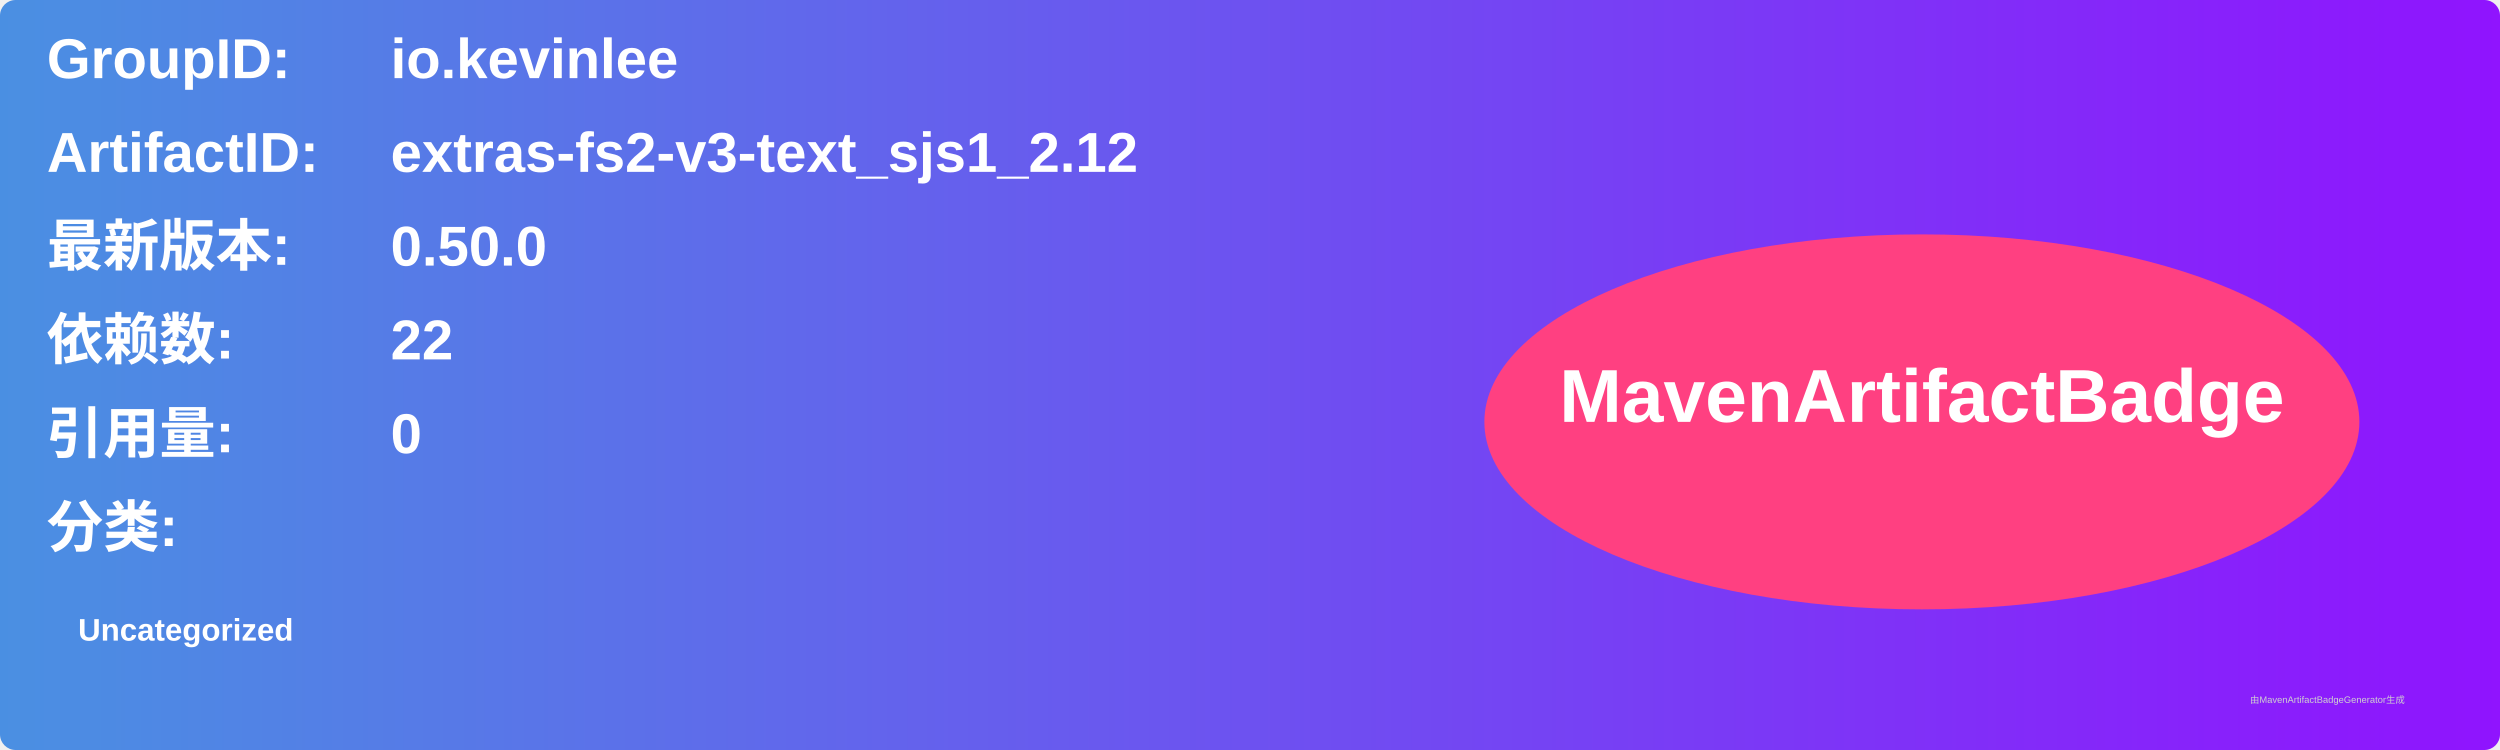
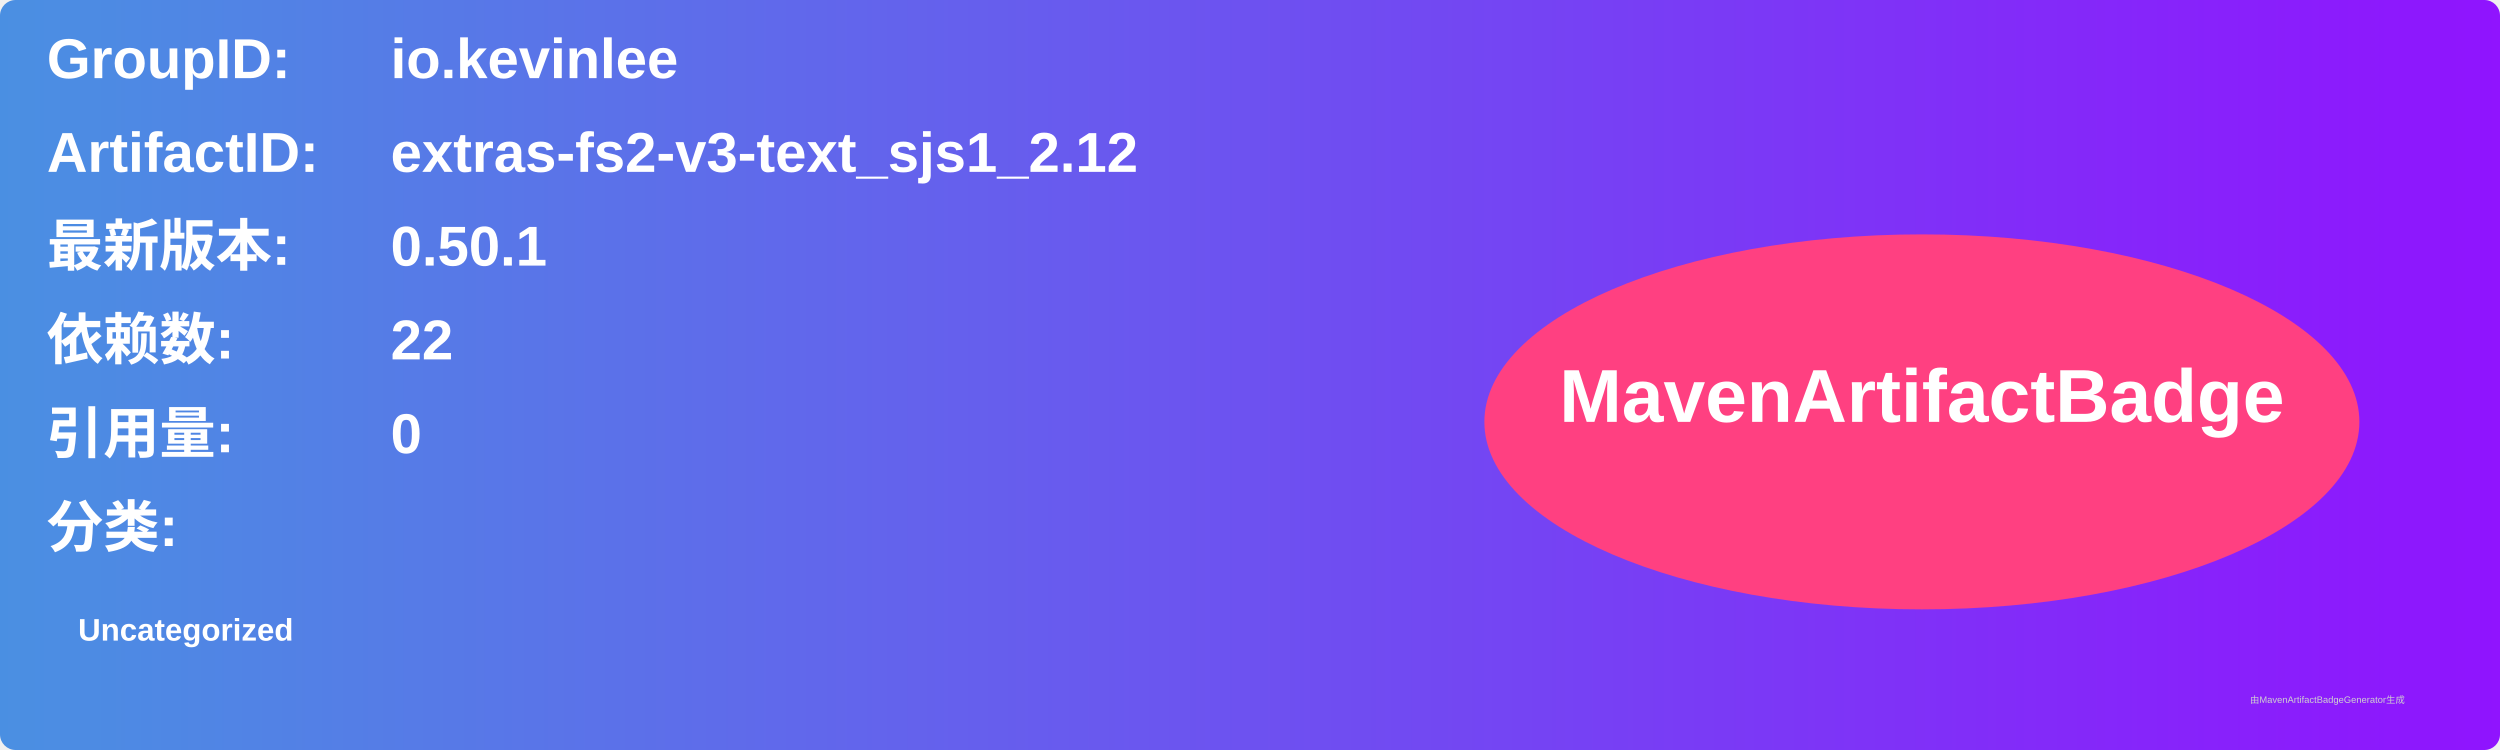
<svg xmlns="http://www.w3.org/2000/svg" width="800" height="240" viewBox="0 0 800 240">
  <linearGradient id="grad" x1="0%" y1="0%" x2="100%" y2="0%">
    <stop offset="0%" stop-color="#4a90e2" />
    <stop offset="100%" stop-color="#9013fe" />
  </linearGradient>
  <rect width="100%" height="100%" rx="5" ry="5" fill="url(#grad)" />
  <g transform="translate(15, 15)">
    <text x="0" y="10" font-family="Arial" font-size="18" fill="white" font-weight="bold" width="260">GroupID:</text>
    <text x="110" y="10" font-family="Arial" font-size="18" fill="white" font-weight="bold" width="460">io.kevinlee</text>
    <text x="0" y="40" font-family="Arial" font-size="18" fill="white" font-weight="bold" width="260">ArtifactID:</text>
    <text x="110" y="40" font-family="Arial" font-size="18" fill="white" font-weight="bold" width="460">extras-fs2-v3-text_sjs1_2.12</text>
    <text x="0" y="70" font-family="Arial" font-size="18" fill="white" font-weight="bold">最新版本:</text>
    <text x="110" y="70" font-family="Arial" font-size="18" fill="white" font-weight="bold">
-       <tspan font-weight="bold">0.50.0</tspan>
+       <tspan font-weight="bold">0.50.1</tspan>
    </text>
    <text x="0" y="100" font-family="Arial" font-size="18" fill="white" font-weight="bold">依赖数: </text>
    <text x="110" y="100" font-family="Arial" font-size="18" fill="white">
      <tspan font-weight="bold">22</tspan>
    </text>
    <text x="0" y="130" font-family="Arial" font-size="18" fill="white" font-weight="bold">引用量: </text>
    <text x="110" y="130" font-family="Arial" font-size="18" fill="white">
      <tspan font-weight="bold">0</tspan>
    </text>
    <text x="0" y="160" font-family="Arial" font-size="18" fill="white" font-weight="bold">分类:</text>
    <text x="10" y="190" font-family="Arial" font-size="10" fill="white">
      <tspan font-weight="bold">Uncategorized</tspan>
    </text>
    <ellipse cx="600" cy="120" rx="140" ry="60" fill="#ff4081" />
    <text x="600" y="120" text-anchor="middle" font-family="Arial" font-size="24" fill="white" font-weight="bold">MavenArtifactBadge</text>
  </g>
  <text x="720" y="225" font-family="Arial" font-size="3" fill="#d0d0d0">由MavenArtifactBadgeGenerator生成</text>
</svg>
